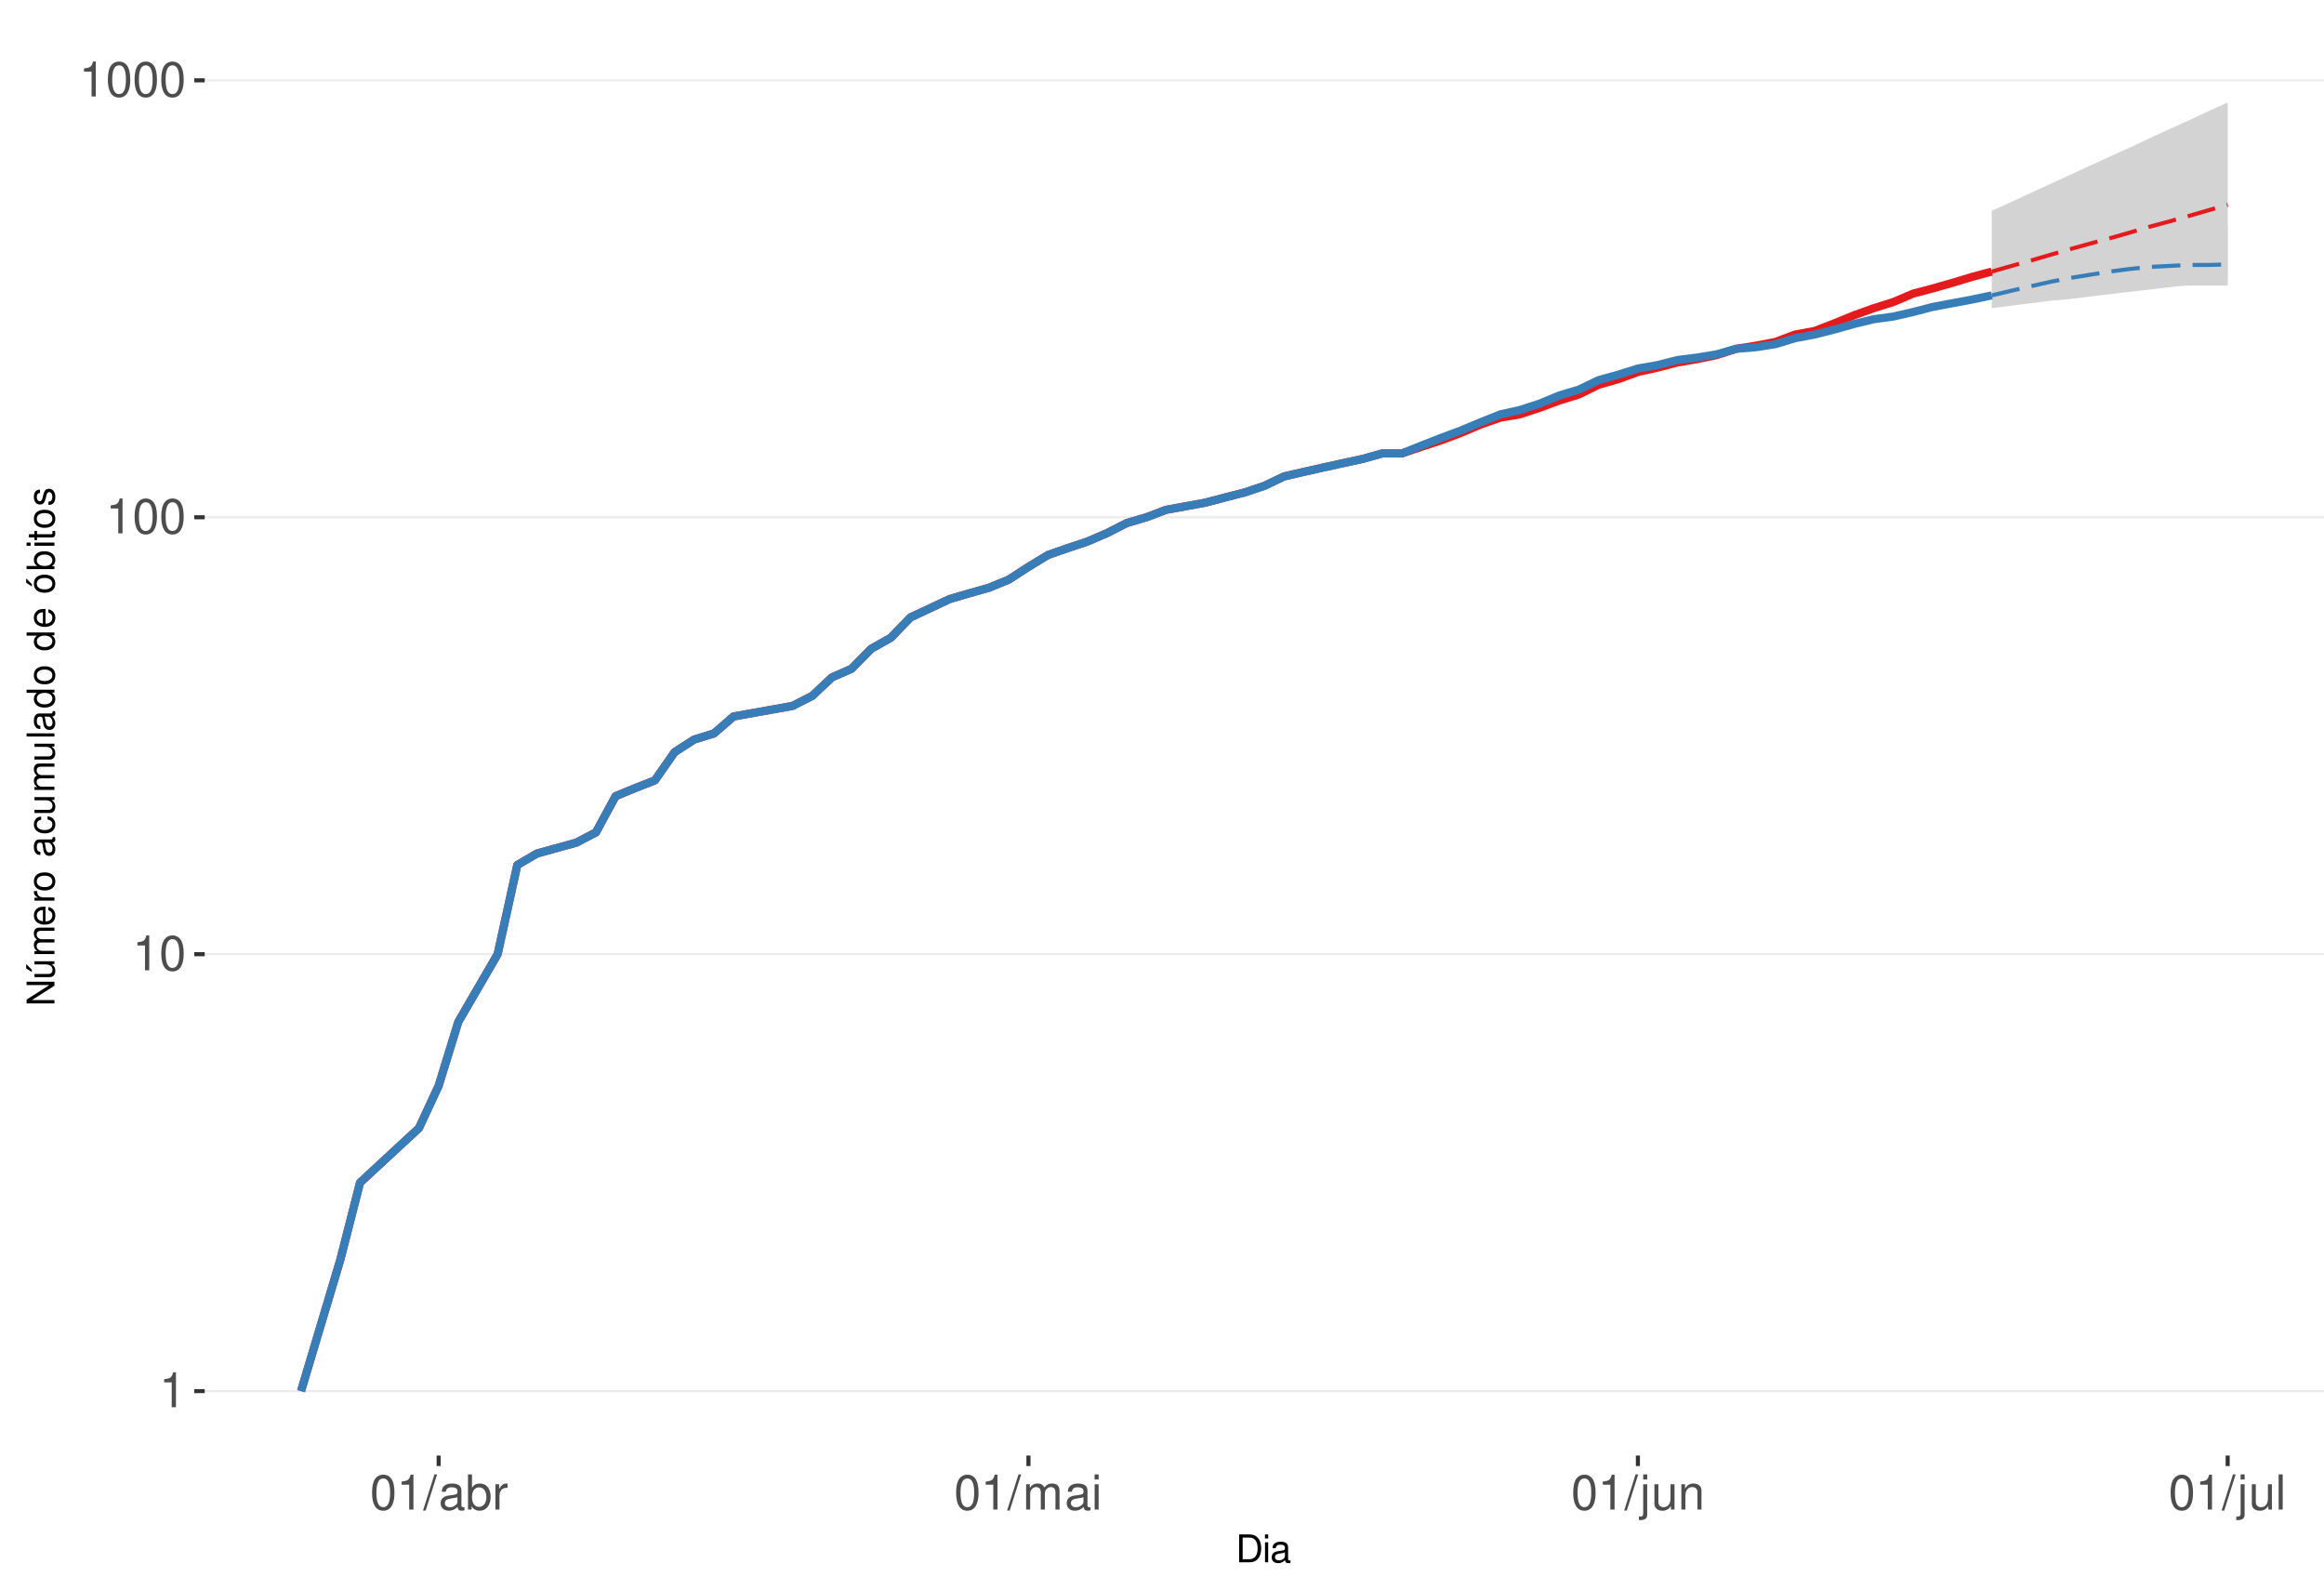
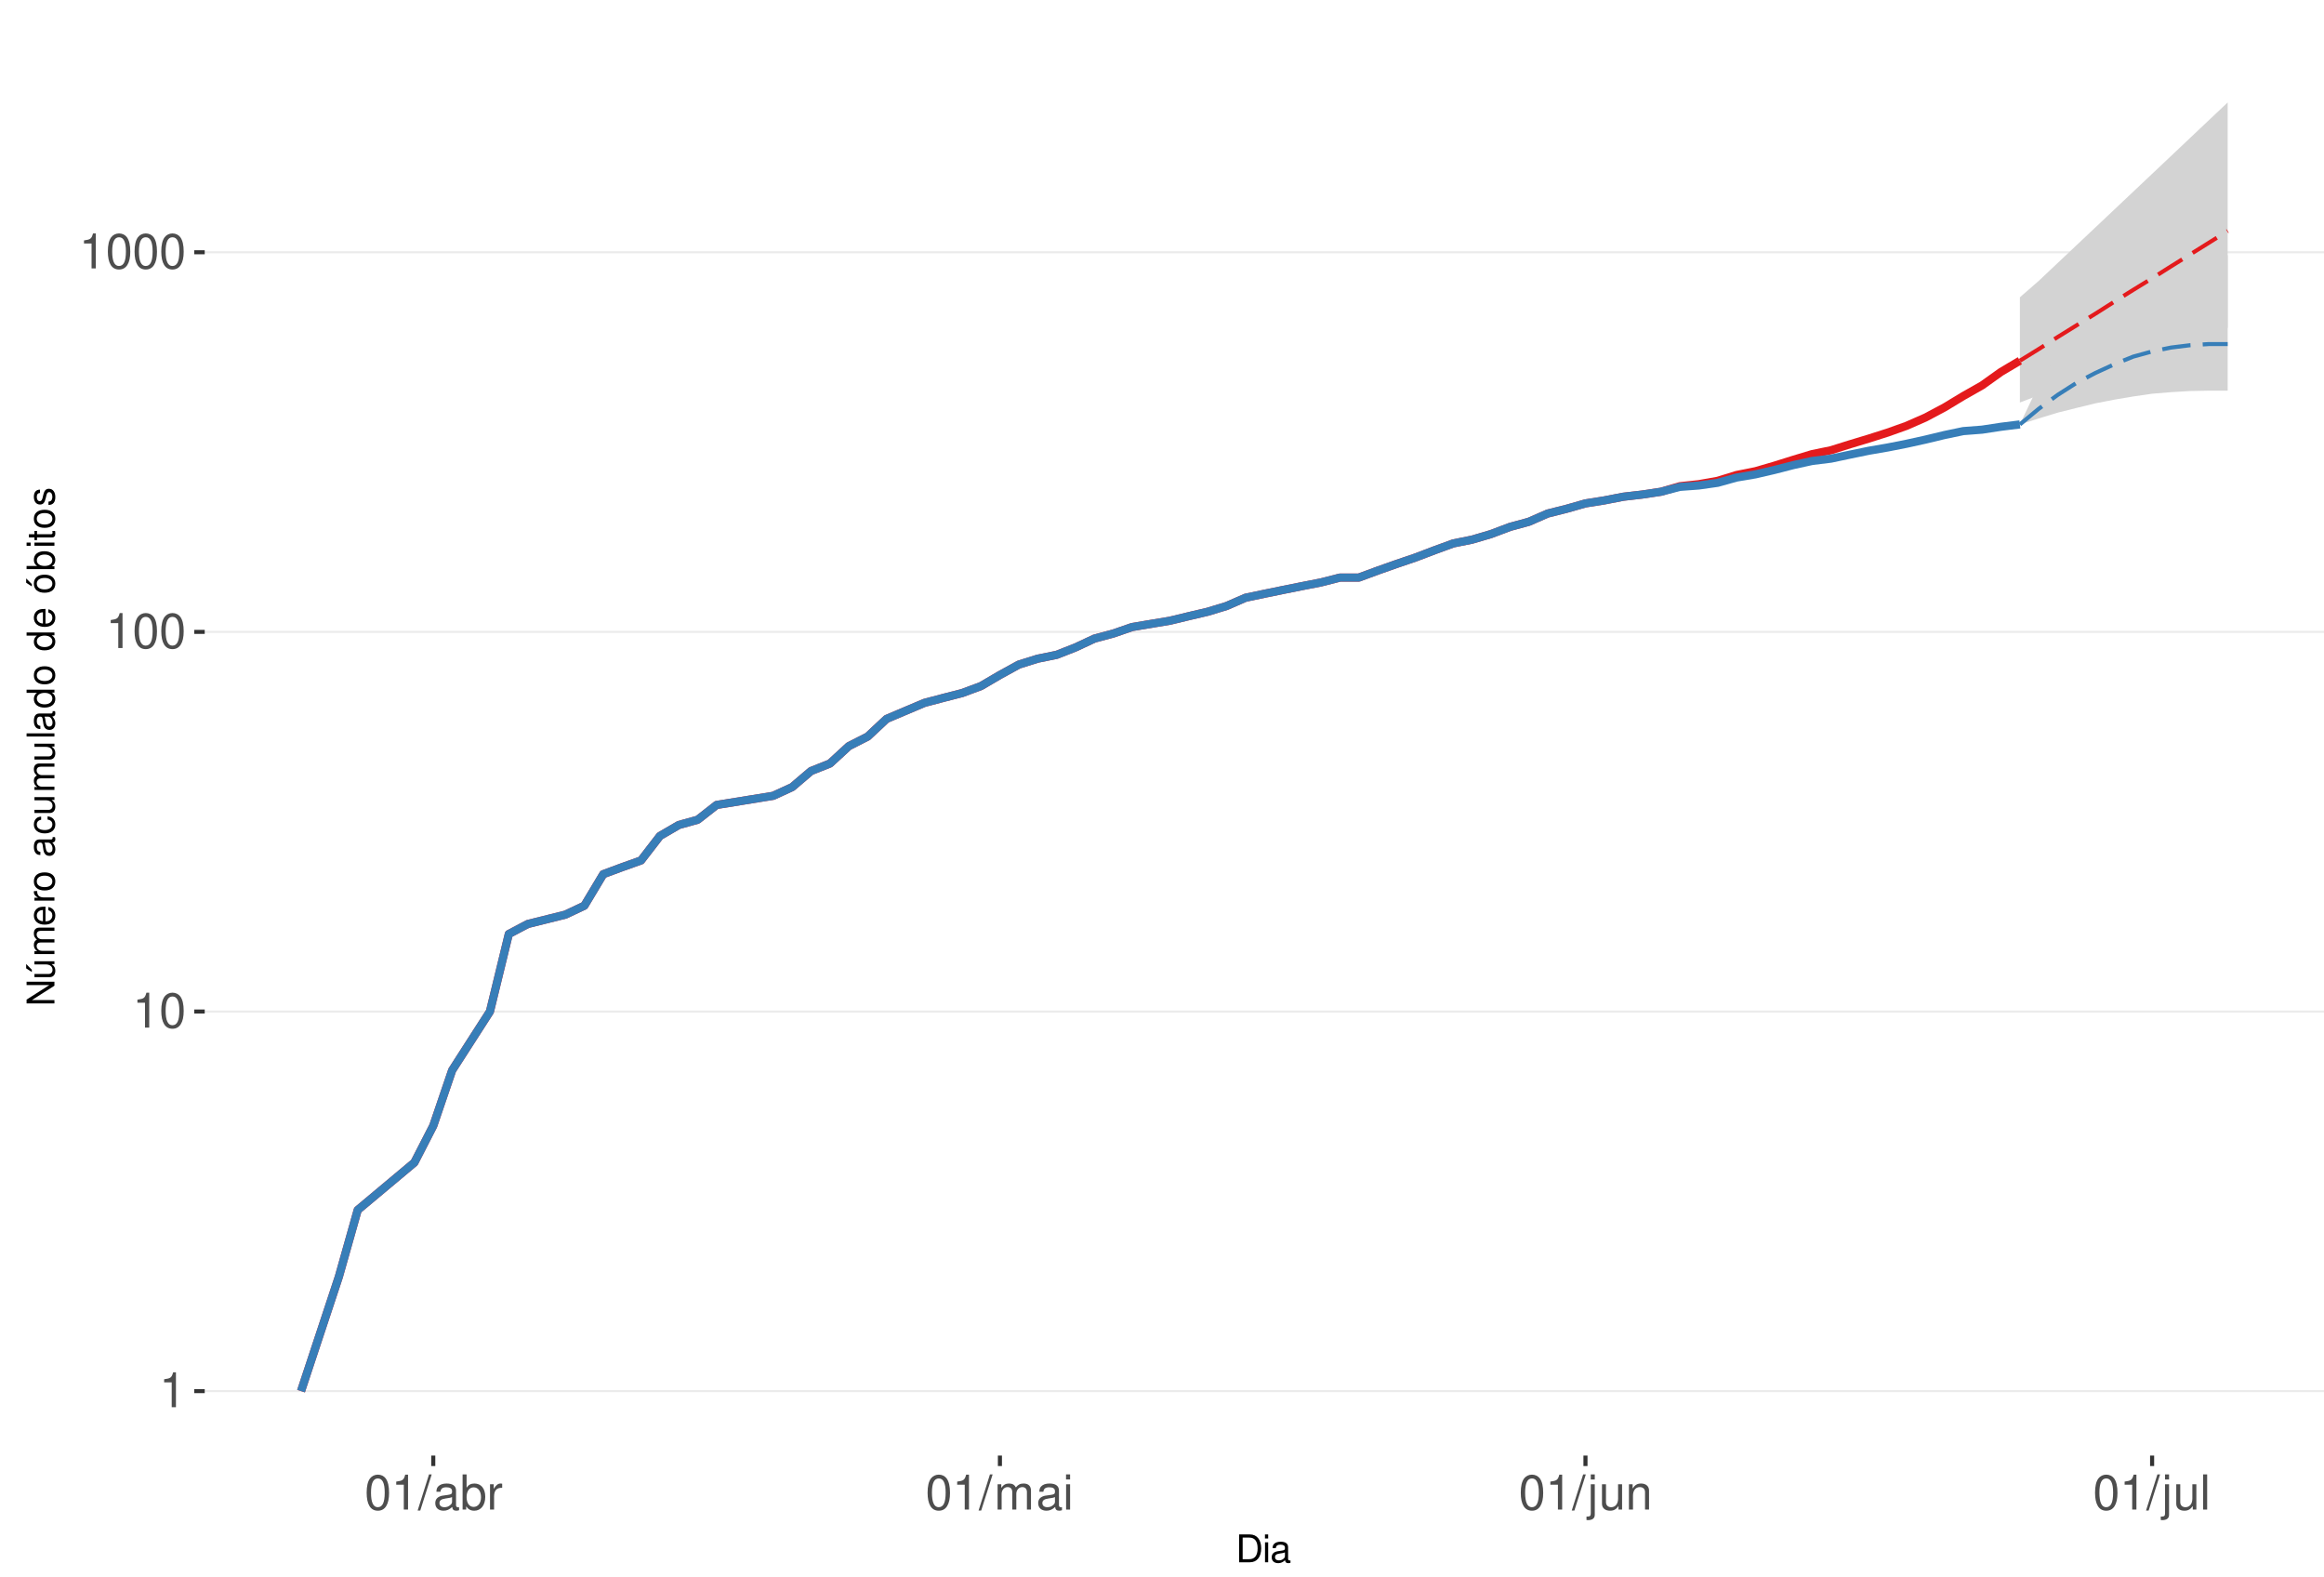
<svg xmlns="http://www.w3.org/2000/svg" xmlns:xlink="http://www.w3.org/1999/xlink" width="609pt" height="413pt" viewBox="0 0 609 413" version="1.1">
  <defs>
    <g>
      <symbol overflow="visible" id="glyph0-0">
        <path style="stroke:none;" d="" />
      </symbol>
      <symbol overflow="visible" id="glyph0-1">
        <path style="stroke:none;" d="M 3.281 -6.516 L 3.281 0 L 4.391 0 L 4.391 -9.156 L 3.656 -9.156 C 3.266 -7.75 3.016 -7.562 1.297 -7.328 L 1.297 -6.516 Z M 3.281 -6.516 " />
      </symbol>
      <symbol overflow="visible" id="glyph0-2">
        <path style="stroke:none;" d="M 3.484 -9.156 C 2.641 -9.156 1.891 -8.766 1.422 -8.156 C 0.828 -7.344 0.547 -6.125 0.547 -4.422 C 0.547 -1.344 1.562 0.297 3.484 0.297 C 5.375 0.297 6.422 -1.344 6.422 -4.359 C 6.422 -6.125 6.141 -7.312 5.547 -8.156 C 5.078 -8.781 4.328 -9.156 3.484 -9.156 Z M 3.484 -8.156 C 4.688 -8.156 5.281 -6.938 5.281 -4.453 C 5.281 -1.844 4.703 -0.625 3.453 -0.625 C 2.281 -0.625 1.688 -1.891 1.688 -4.422 C 1.688 -6.938 2.281 -8.156 3.484 -8.156 Z M 3.484 -8.156 " />
      </symbol>
      <symbol overflow="visible" id="glyph0-3">
        <path style="stroke:none;" d="M 2.891 -9.219 L -0.094 0.25 L 0.594 0.25 L 3.594 -9.219 Z M 2.891 -9.219 " />
      </symbol>
      <symbol overflow="visible" id="glyph0-4">
        <path style="stroke:none;" d="M 6.766 -0.625 C 6.656 -0.594 6.609 -0.594 6.547 -0.594 C 6.172 -0.594 5.969 -0.781 5.969 -1.109 L 5.969 -5.016 C 5.969 -6.188 5.109 -6.828 3.484 -6.828 C 2.5 -6.828 1.734 -6.547 1.281 -6.047 C 0.969 -5.703 0.844 -5.328 0.828 -4.672 L 1.891 -4.672 C 1.969 -5.484 2.453 -5.844 3.438 -5.844 C 4.406 -5.844 4.922 -5.5 4.922 -4.859 L 4.922 -4.578 C 4.906 -4.125 4.688 -3.969 3.828 -3.844 C 2.328 -3.656 2.094 -3.609 1.703 -3.438 C 0.922 -3.109 0.531 -2.531 0.531 -1.672 C 0.531 -0.469 1.359 0.297 2.703 0.297 C 3.547 0.297 4.219 0 4.969 -0.688 C 5.031 0 5.359 0.297 6.047 0.297 C 6.281 0.297 6.422 0.266 6.766 0.172 Z M 4.922 -2.094 C 4.922 -1.734 4.828 -1.516 4.5 -1.234 C 4.078 -0.828 3.562 -0.625 2.938 -0.625 C 2.109 -0.625 1.625 -1.031 1.625 -1.703 C 1.625 -2.391 2.094 -2.75 3.234 -2.906 C 4.359 -3.062 4.562 -3.109 4.922 -3.281 Z M 4.922 -2.094 " />
      </symbol>
      <symbol overflow="visible" id="glyph0-5">
        <path style="stroke:none;" d="M 0.688 -9.219 L 0.688 0 L 1.625 0 L 1.625 -0.844 C 2.141 -0.078 2.812 0.297 3.734 0.297 C 5.484 0.297 6.625 -1.141 6.625 -3.344 C 6.625 -5.5 5.547 -6.828 3.781 -6.828 C 2.875 -6.828 2.234 -6.484 1.734 -5.734 L 1.734 -9.219 Z M 3.578 -5.828 C 4.766 -5.828 5.516 -4.812 5.516 -3.234 C 5.516 -1.719 4.734 -0.703 3.578 -0.703 C 2.453 -0.703 1.734 -1.703 1.734 -3.266 C 1.734 -4.828 2.453 -5.828 3.578 -5.828 Z M 3.578 -5.828 " />
      </symbol>
      <symbol overflow="visible" id="glyph0-6">
        <path style="stroke:none;" d="M 0.875 -6.625 L 0.875 0 L 1.938 0 L 1.938 -3.438 C 1.953 -5.031 2.609 -5.75 4.062 -5.703 L 4.062 -6.781 C 3.891 -6.812 3.781 -6.828 3.656 -6.828 C 2.969 -6.828 2.453 -6.422 1.844 -5.422 L 1.844 -6.625 Z M 0.875 -6.625 " />
      </symbol>
      <symbol overflow="visible" id="glyph0-7">
        <path style="stroke:none;" d="M 0.891 -6.625 L 0.891 0 L 1.953 0 L 1.953 -4.156 C 1.953 -5.125 2.641 -5.891 3.5 -5.891 C 4.297 -5.891 4.734 -5.422 4.734 -4.562 L 4.734 0 L 5.797 0 L 5.797 -4.156 C 5.797 -5.125 6.5 -5.891 7.359 -5.891 C 8.125 -5.891 8.578 -5.406 8.578 -4.562 L 8.578 0 L 9.641 0 L 9.641 -4.969 C 9.641 -6.156 8.953 -6.828 7.719 -6.828 C 6.828 -6.828 6.297 -6.562 5.688 -5.812 C 5.297 -6.516 4.766 -6.828 3.891 -6.828 C 3.016 -6.828 2.422 -6.5 1.859 -5.688 L 1.859 -6.625 Z M 0.891 -6.625 " />
      </symbol>
      <symbol overflow="visible" id="glyph0-8">
        <path style="stroke:none;" d="M 1.891 -6.625 L 0.844 -6.625 L 0.844 0 L 1.891 0 Z M 1.891 -9.219 L 0.828 -9.219 L 0.828 -7.891 L 1.891 -7.891 Z M 1.891 -9.219 " />
      </symbol>
      <symbol overflow="visible" id="glyph0-9">
        <path style="stroke:none;" d="M 0.891 -6.625 L 0.891 0.969 C 0.891 1.625 0.688 1.828 0.031 1.828 C -0.047 1.828 -0.094 1.828 -0.234 1.828 L -0.234 2.719 C -0.094 2.75 -0.031 2.766 0.125 2.766 C 1.312 2.766 1.938 2.297 1.938 1.375 L 1.938 -6.625 Z M 1.938 -9.219 L 0.891 -9.219 L 0.891 -7.891 L 1.938 -7.891 Z M 1.938 -9.219 " />
      </symbol>
      <symbol overflow="visible" id="glyph0-10">
        <path style="stroke:none;" d="M 6.094 0 L 6.094 -6.625 L 5.047 -6.625 L 5.047 -2.875 C 5.047 -1.516 4.344 -0.625 3.234 -0.625 C 2.406 -0.625 1.875 -1.141 1.875 -1.938 L 1.875 -6.625 L 0.828 -6.625 L 0.828 -1.516 C 0.828 -0.422 1.641 0.297 2.938 0.297 C 3.906 0.297 4.531 -0.047 5.156 -0.922 L 5.156 0 Z M 6.094 0 " />
      </symbol>
      <symbol overflow="visible" id="glyph0-11">
        <path style="stroke:none;" d="M 0.891 -6.625 L 0.891 0 L 1.953 0 L 1.953 -3.656 C 1.953 -5.016 2.656 -5.891 3.75 -5.891 C 4.578 -5.891 5.109 -5.391 5.109 -4.594 L 5.109 0 L 6.156 0 L 6.156 -5.016 C 6.156 -6.109 5.344 -6.828 4.062 -6.828 C 3.078 -6.828 2.438 -6.438 1.859 -5.516 L 1.859 -6.625 Z M 0.891 -6.625 " />
      </symbol>
      <symbol overflow="visible" id="glyph0-12">
        <path style="stroke:none;" d="M 1.922 -9.219 L 0.859 -9.219 L 0.859 0 L 1.922 0 Z M 1.922 -9.219 " />
      </symbol>
      <symbol overflow="visible" id="glyph1-0">
        <path style="stroke:none;" d="" />
      </symbol>
      <symbol overflow="visible" id="glyph1-1">
        <path style="stroke:none;" d="M 0.891 0 L 3.703 0 C 5.547 0 6.672 -1.375 6.672 -3.656 C 6.672 -5.906 5.547 -7.297 3.703 -7.297 L 0.891 -7.297 Z M 1.812 -0.812 L 1.812 -6.469 L 3.547 -6.469 C 4.984 -6.469 5.734 -5.5 5.734 -3.641 C 5.734 -1.797 4.984 -0.812 3.547 -0.812 Z M 1.812 -0.812 " />
      </symbol>
      <symbol overflow="visible" id="glyph1-2">
        <path style="stroke:none;" d="M 1.5 -5.234 L 0.672 -5.234 L 0.672 0 L 1.5 0 Z M 1.5 -7.297 L 0.656 -7.297 L 0.656 -6.234 L 1.5 -6.234 Z M 1.5 -7.297 " />
      </symbol>
      <symbol overflow="visible" id="glyph1-3">
        <path style="stroke:none;" d="M 5.344 -0.484 C 5.266 -0.469 5.219 -0.469 5.172 -0.469 C 4.875 -0.469 4.719 -0.625 4.719 -0.875 L 4.719 -3.953 C 4.719 -4.891 4.047 -5.391 2.75 -5.391 C 1.984 -5.391 1.375 -5.172 1.016 -4.781 C 0.766 -4.516 0.672 -4.203 0.656 -3.688 L 1.484 -3.688 C 1.562 -4.328 1.938 -4.625 2.719 -4.625 C 3.484 -4.625 3.891 -4.344 3.891 -3.844 L 3.891 -3.625 C 3.875 -3.266 3.703 -3.125 3.016 -3.047 C 1.844 -2.891 1.656 -2.844 1.344 -2.719 C 0.734 -2.453 0.422 -2 0.422 -1.312 C 0.422 -0.375 1.078 0.234 2.141 0.234 C 2.797 0.234 3.328 0 3.922 -0.547 C 3.984 0 4.234 0.234 4.781 0.234 C 4.953 0.234 5.062 0.203 5.344 0.141 Z M 3.891 -1.656 C 3.891 -1.375 3.812 -1.203 3.562 -0.969 C 3.219 -0.656 2.812 -0.5 2.312 -0.5 C 1.672 -0.5 1.297 -0.812 1.297 -1.344 C 1.297 -1.891 1.656 -2.172 2.547 -2.297 C 3.438 -2.422 3.609 -2.453 3.891 -2.594 Z M 3.891 -1.656 " />
      </symbol>
      <symbol overflow="visible" id="glyph2-0">
        <path style="stroke:none;" d="" />
      </symbol>
      <symbol overflow="visible" id="glyph2-1">
        <path style="stroke:none;" d="M -7.297 -6.453 L -7.297 -5.578 L -1.328 -5.578 L -7.297 -1.766 L -7.297 -0.766 L 0 -0.766 L 0 -1.641 L -5.906 -1.641 L 0 -5.406 L 0 -6.453 Z M -7.297 -6.453 " />
      </symbol>
      <symbol overflow="visible" id="glyph2-2">
        <path style="stroke:none;" d="M 0 -4.812 L -5.234 -4.812 L -5.234 -3.984 L -2.266 -3.984 C -1.203 -3.984 -0.5 -3.438 -0.5 -2.562 C -0.5 -1.906 -0.906 -1.484 -1.531 -1.484 L -5.234 -1.484 L -5.234 -0.656 L -1.203 -0.656 C -0.328 -0.656 0.234 -1.297 0.234 -2.312 C 0.234 -3.094 -0.047 -3.578 -0.734 -4.062 L 0 -4.062 Z M -7.406 -2.953 L -5.922 -2 L -5.922 -2.594 L -7.406 -4.094 Z M -7.406 -2.953 " />
      </symbol>
      <symbol overflow="visible" id="glyph2-3">
        <path style="stroke:none;" d="M -5.234 -0.703 L 0 -0.703 L 0 -1.547 L -3.297 -1.547 C -4.047 -1.547 -4.656 -2.094 -4.656 -2.766 C -4.656 -3.391 -4.281 -3.734 -3.609 -3.734 L 0 -3.734 L 0 -4.578 L -3.297 -4.578 C -4.047 -4.578 -4.656 -5.125 -4.656 -5.812 C -4.656 -6.422 -4.266 -6.781 -3.609 -6.781 L 0 -6.781 L 0 -7.625 L -3.938 -7.625 C -4.875 -7.625 -5.391 -7.078 -5.391 -6.094 C -5.391 -5.406 -5.188 -4.984 -4.594 -4.484 C -5.156 -4.188 -5.391 -3.766 -5.391 -3.078 C -5.391 -2.375 -5.125 -1.906 -4.5 -1.469 L -5.234 -1.469 Z M -5.234 -0.703 " />
      </symbol>
      <symbol overflow="visible" id="glyph2-4">
        <path style="stroke:none;" d="M -2.344 -5.125 C -3.141 -5.125 -3.625 -5.062 -4.016 -4.922 C -4.875 -4.578 -5.391 -3.781 -5.391 -2.797 C -5.391 -1.344 -4.281 -0.406 -2.547 -0.406 C -0.812 -0.406 0.234 -1.297 0.234 -2.781 C 0.234 -3.984 -0.453 -4.812 -1.594 -5.016 L -1.594 -4.188 C -0.906 -3.953 -0.547 -3.484 -0.547 -2.812 C -0.547 -2.281 -0.781 -1.828 -1.219 -1.547 C -1.516 -1.344 -1.812 -1.281 -2.344 -1.266 Z M -3.016 -1.297 C -3.984 -1.359 -4.625 -1.953 -4.625 -2.797 C -4.625 -3.641 -3.953 -4.234 -3.016 -4.234 Z M -3.016 -1.297 " />
      </symbol>
      <symbol overflow="visible" id="glyph2-5">
        <path style="stroke:none;" d="M -5.234 -0.688 L 0 -0.688 L 0 -1.531 L -2.719 -1.531 C -3.984 -1.547 -4.547 -2.062 -4.516 -3.203 L -5.359 -3.203 C -5.375 -3.062 -5.391 -2.984 -5.391 -2.891 C -5.391 -2.344 -5.062 -1.938 -4.297 -1.453 L -5.234 -1.453 Z M -5.234 -0.688 " />
      </symbol>
      <symbol overflow="visible" id="glyph2-6">
        <path style="stroke:none;" d="M -5.391 -2.719 C -5.391 -1.234 -4.344 -0.359 -2.578 -0.359 C -0.812 -0.359 0.234 -1.234 0.234 -2.734 C 0.234 -4.203 -0.812 -5.094 -2.547 -5.094 C -4.359 -5.094 -5.391 -4.234 -5.391 -2.719 Z M -4.625 -2.734 C -4.625 -3.672 -3.844 -4.234 -2.547 -4.234 C -1.312 -4.234 -0.547 -3.656 -0.547 -2.734 C -0.547 -1.797 -1.312 -1.234 -2.578 -1.234 C -3.844 -1.234 -4.625 -1.797 -4.625 -2.734 Z M -4.625 -2.734 " />
      </symbol>
      <symbol overflow="visible" id="glyph2-7">
        <path style="stroke:none;" d="" />
      </symbol>
      <symbol overflow="visible" id="glyph2-8">
        <path style="stroke:none;" d="M -0.484 -5.344 C -0.469 -5.266 -0.469 -5.219 -0.469 -5.172 C -0.469 -4.875 -0.625 -4.719 -0.875 -4.719 L -3.953 -4.719 C -4.891 -4.719 -5.391 -4.047 -5.391 -2.75 C -5.391 -1.984 -5.172 -1.375 -4.781 -1.016 C -4.516 -0.766 -4.203 -0.672 -3.688 -0.656 L -3.688 -1.484 C -4.328 -1.562 -4.625 -1.938 -4.625 -2.719 C -4.625 -3.484 -4.344 -3.891 -3.844 -3.891 L -3.625 -3.891 C -3.266 -3.875 -3.125 -3.703 -3.047 -3.016 C -2.891 -1.844 -2.844 -1.656 -2.719 -1.344 C -2.453 -0.734 -2 -0.422 -1.312 -0.422 C -0.375 -0.422 0.234 -1.078 0.234 -2.141 C 0.234 -2.797 0 -3.328 -0.547 -3.922 C 0 -3.984 0.234 -4.234 0.234 -4.781 C 0.234 -4.953 0.203 -5.062 0.141 -5.344 Z M -1.656 -3.891 C -1.375 -3.891 -1.203 -3.812 -0.969 -3.562 C -0.656 -3.219 -0.5 -2.812 -0.5 -2.312 C -0.5 -1.672 -0.812 -1.297 -1.344 -1.297 C -1.891 -1.297 -2.172 -1.656 -2.297 -2.547 C -2.422 -3.438 -2.453 -3.609 -2.594 -3.891 Z M -1.656 -3.891 " />
      </symbol>
      <symbol overflow="visible" id="glyph2-9">
        <path style="stroke:none;" d="M -3.484 -4.703 C -3.984 -4.672 -4.312 -4.562 -4.609 -4.359 C -5.094 -4 -5.391 -3.375 -5.391 -2.641 C -5.391 -1.219 -4.266 -0.312 -2.531 -0.312 C -0.844 -0.312 0.234 -1.203 0.234 -2.625 C 0.234 -3.875 -0.516 -4.672 -1.797 -4.766 L -1.797 -3.938 C -0.953 -3.797 -0.547 -3.359 -0.547 -2.656 C -0.547 -1.734 -1.297 -1.188 -2.531 -1.188 C -3.844 -1.188 -4.625 -1.719 -4.625 -2.625 C -4.625 -3.328 -4.203 -3.766 -3.484 -3.875 Z M -3.484 -4.703 " />
      </symbol>
      <symbol overflow="visible" id="glyph2-10">
        <path style="stroke:none;" d="M 0 -4.812 L -5.234 -4.812 L -5.234 -3.984 L -2.266 -3.984 C -1.203 -3.984 -0.5 -3.438 -0.5 -2.562 C -0.5 -1.906 -0.906 -1.484 -1.531 -1.484 L -5.234 -1.484 L -5.234 -0.656 L -1.203 -0.656 C -0.328 -0.656 0.234 -1.297 0.234 -2.312 C 0.234 -3.094 -0.047 -3.578 -0.734 -4.062 L 0 -4.062 Z M 0 -4.812 " />
      </symbol>
      <symbol overflow="visible" id="glyph2-11">
        <path style="stroke:none;" d="M -7.297 -1.516 L -7.297 -0.688 L 0 -0.688 L 0 -1.516 Z M -7.297 -1.516 " />
      </symbol>
      <symbol overflow="visible" id="glyph2-12">
        <path style="stroke:none;" d="M -7.297 -4.953 L -7.297 -4.125 L -4.578 -4.125 C -5.109 -3.766 -5.391 -3.203 -5.391 -2.516 C -5.391 -1.156 -4.297 -0.266 -2.625 -0.266 C -0.859 -0.266 0.234 -1.125 0.234 -2.547 C 0.234 -3.266 -0.047 -3.766 -0.688 -4.203 L 0 -4.203 L 0 -4.953 Z M -4.609 -2.656 C -4.609 -3.547 -3.812 -4.125 -2.562 -4.125 C -1.344 -4.125 -0.547 -3.547 -0.547 -2.656 C -0.547 -1.734 -1.359 -1.125 -2.578 -1.125 C -3.797 -1.125 -4.609 -1.734 -4.609 -2.656 Z M -4.609 -2.656 " />
      </symbol>
      <symbol overflow="visible" id="glyph2-13">
        <path style="stroke:none;" d="M -5.391 -2.719 C -5.391 -1.234 -4.344 -0.359 -2.578 -0.359 C -0.812 -0.359 0.234 -1.234 0.234 -2.734 C 0.234 -4.203 -0.812 -5.094 -2.547 -5.094 C -4.359 -5.094 -5.391 -4.234 -5.391 -2.719 Z M -4.625 -2.734 C -4.625 -3.672 -3.844 -4.234 -2.547 -4.234 C -1.312 -4.234 -0.547 -3.656 -0.547 -2.734 C -0.547 -1.797 -1.312 -1.234 -2.578 -1.234 C -3.844 -1.234 -4.625 -1.797 -4.625 -2.734 Z M -7.406 -2.984 L -5.922 -2.016 L -5.922 -2.625 L -7.406 -4.109 Z M -7.406 -2.984 " />
      </symbol>
      <symbol overflow="visible" id="glyph2-14">
        <path style="stroke:none;" d="M -7.297 -0.547 L 0 -0.547 L 0 -1.297 L -0.672 -1.297 C -0.062 -1.688 0.234 -2.219 0.234 -2.953 C 0.234 -4.328 -0.906 -5.234 -2.641 -5.234 C -4.344 -5.234 -5.391 -4.375 -5.391 -2.984 C -5.391 -2.266 -5.125 -1.766 -4.531 -1.375 L -7.297 -1.375 Z M -4.609 -2.828 C -4.609 -3.766 -3.797 -4.359 -2.547 -4.359 C -1.359 -4.359 -0.547 -3.734 -0.547 -2.828 C -0.547 -1.938 -1.344 -1.375 -2.578 -1.375 C -3.812 -1.375 -4.609 -1.938 -4.609 -2.828 Z M -4.609 -2.828 " />
      </symbol>
      <symbol overflow="visible" id="glyph2-15">
        <path style="stroke:none;" d="M -5.234 -1.5 L -5.234 -0.672 L 0 -0.672 L 0 -1.5 Z M -7.297 -1.5 L -7.297 -0.656 L -6.234 -0.656 L -6.234 -1.5 Z M -7.297 -1.5 " />
      </symbol>
      <symbol overflow="visible" id="glyph2-16">
        <path style="stroke:none;" d="M -5.234 -2.547 L -5.234 -1.688 L -6.688 -1.688 L -6.688 -0.844 L -5.234 -0.844 L -5.234 -0.141 L -4.562 -0.141 L -4.562 -0.844 L -0.594 -0.844 C -0.062 -0.844 0.234 -1.203 0.234 -1.859 C 0.234 -2.078 0.203 -2.266 0.156 -2.547 L -0.547 -2.547 C -0.516 -2.422 -0.5 -2.312 -0.5 -2.141 C -0.5 -1.781 -0.594 -1.688 -0.969 -1.688 L -4.562 -1.688 L -4.562 -2.547 Z M -5.234 -2.547 " />
      </symbol>
      <symbol overflow="visible" id="glyph2-17">
        <path style="stroke:none;" d="M -3.781 -4.375 C -4.812 -4.375 -5.391 -3.688 -5.391 -2.484 C -5.391 -1.266 -4.766 -0.469 -3.797 -0.469 C -2.969 -0.469 -2.578 -0.891 -2.281 -2.125 L -2.094 -2.906 C -1.953 -3.484 -1.734 -3.719 -1.375 -3.719 C -0.875 -3.719 -0.547 -3.234 -0.547 -2.5 C -0.547 -2.047 -0.672 -1.672 -0.891 -1.453 C -1.047 -1.328 -1.188 -1.266 -1.562 -1.219 L -1.562 -0.344 C -0.344 -0.375 0.234 -1.062 0.234 -2.438 C 0.234 -3.75 -0.422 -4.594 -1.438 -4.594 C -2.203 -4.594 -2.641 -4.156 -2.891 -3.109 L -3.078 -2.312 C -3.234 -1.625 -3.453 -1.344 -3.828 -1.344 C -4.312 -1.344 -4.625 -1.766 -4.625 -2.453 C -4.625 -3.125 -4.328 -3.484 -3.781 -3.5 Z M -3.781 -4.375 " />
      </symbol>
    </g>
    <clipPath id="clip1">
      <path d="M 53.645 9.961 L 609 9.961 L 609 381.328 L 53.645 381.328 Z M 53.645 9.961 " />
    </clipPath>
    <clipPath id="clip2">
      <path d="M 53.645 364 L 609 364 L 609 365 L 53.645 365 Z M 53.645 364 " />
    </clipPath>
    <clipPath id="clip3">
-       <path d="M 53.645 249 L 609 249 L 609 251 L 53.645 251 Z M 53.645 249 " />
+       <path d="M 53.645 264 L 609 264 L 609 266 L 53.645 266 Z M 53.645 264 " />
    </clipPath>
    <clipPath id="clip4">
-       <path d="M 53.645 135 L 609 135 L 609 136 L 53.645 136 Z M 53.645 135 " />
+       <path d="M 53.645 165 L 609 165 L 609 166 L 53.645 166 Z M 53.645 165 " />
    </clipPath>
    <clipPath id="clip5">
-       <path d="M 53.645 20 L 609 20 L 609 22 L 53.645 22 Z M 53.645 20 " />
+       <path d="M 53.645 65 L 609 65 L 609 67 L 53.645 67 Z M 53.645 65 " />
    </clipPath>
  </defs>
  <g id="surface245">
    <rect x="0" y="0" width="609" height="413" style="fill:rgb(100%,100%,100%);fill-opacity:1;stroke:none;" />
    <rect x="0" y="0" width="609" height="413" style="fill:rgb(100%,100%,100%);fill-opacity:1;stroke:none;" />
    <path style="fill:none;stroke-width:1.067;stroke-linecap:round;stroke-linejoin:round;stroke:rgb(100%,100%,100%);stroke-opacity:1;stroke-miterlimit:10;" d="M 0 413 L 609 413 L 609 0 L 0 0 Z M 0 413 " />
    <g clip-path="url(#clip1)" clip-rule="nonzero">
      <path style=" stroke:none;fill-rule:nonzero;fill:rgb(100%,100%,100%);fill-opacity:1;" d="M 53.645 381.328 L 609 381.328 L 609 9.961 L 53.645 9.961 Z M 53.645 381.328 " />
    </g>
    <g clip-path="url(#clip2)" clip-rule="nonzero">
      <path style="fill:none;stroke-width:0.533;stroke-linecap:butt;stroke-linejoin:round;stroke:rgb(92.157%,92.157%,92.157%);stroke-opacity:1;stroke-miterlimit:10;" d="M 53.645 364.449 L 609 364.449 " />
    </g>
    <g clip-path="url(#clip3)" clip-rule="nonzero">
-       <path style="fill:none;stroke-width:0.533;stroke-linecap:butt;stroke-linejoin:round;stroke:rgb(92.157%,92.157%,92.157%);stroke-opacity:1;stroke-miterlimit:10;" d="M 53.645 249.98 L 609 249.98 " />
+       <path style="fill:none;stroke-width:0.533;stroke-linecap:butt;stroke-linejoin:round;stroke:rgb(92.157%,92.157%,92.157%);stroke-opacity:1;stroke-miterlimit:10;" d="M 53.645 264.996 L 609 264.996 " />
    </g>
    <g clip-path="url(#clip4)" clip-rule="nonzero">
-       <path style="fill:none;stroke-width:0.533;stroke-linecap:butt;stroke-linejoin:round;stroke:rgb(92.157%,92.157%,92.157%);stroke-opacity:1;stroke-miterlimit:10;" d="M 53.645 135.516 L 609 135.516 " />
+       <path style="fill:none;stroke-width:0.533;stroke-linecap:butt;stroke-linejoin:round;stroke:rgb(92.157%,92.157%,92.157%);stroke-opacity:1;stroke-miterlimit:10;" d="M 53.645 165.543 L 609 165.543 " />
    </g>
    <g clip-path="url(#clip5)" clip-rule="nonzero">
-       <path style="fill:none;stroke-width:0.533;stroke-linecap:butt;stroke-linejoin:round;stroke:rgb(92.157%,92.157%,92.157%);stroke-opacity:1;stroke-miterlimit:10;" d="M 53.645 21.051 L 609 21.051 " />
-     </g>
-     <path style=" stroke:none;fill-rule:nonzero;fill:rgb(82.745%,82.745%,82.745%);fill-opacity:1;" d="M 521.938 55.211 L 527.086 52.895 L 532.238 50.5 L 537.391 48.129 L 542.543 45.785 L 547.695 43.391 L 552.848 41.031 L 557.996 38.711 L 563.148 36.289 L 568.301 33.914 L 573.453 31.586 L 578.605 29.188 L 583.758 26.844 L 583.758 73.379 L 578.605 73.953 L 573.453 74.68 L 568.301 75.27 L 563.148 75.863 L 557.996 76.465 L 552.848 77.074 L 547.695 77.695 L 542.543 78.32 L 537.391 78.793 L 532.238 79.434 L 527.086 80.078 L 521.938 80.734 Z M 521.938 55.211 " />
-     <path style=" stroke:none;fill-rule:nonzero;fill:rgb(82.745%,82.745%,82.745%);fill-opacity:1;" d="M 521.938 77.383 L 527.086 74.242 L 532.238 71.426 L 537.391 68.891 L 542.543 66.602 L 547.695 64.652 L 552.848 62.891 L 557.996 61.414 L 563.148 60.305 L 568.301 59.543 L 573.453 59.113 L 578.605 58.902 L 583.758 58.902 L 583.758 74.824 L 573.453 74.824 L 568.301 74.973 L 563.148 74.973 L 557.996 75.121 L 552.848 75.418 L 547.695 75.715 L 542.543 75.863 L 537.391 76.316 L 532.238 76.617 L 527.086 76.922 Z M 521.938 77.383 " />
-     <path style="fill:none;stroke-width:2.134;stroke-linecap:butt;stroke-linejoin:round;stroke:rgb(89.412%,10.196%,10.98%);stroke-opacity:1;stroke-miterlimit:10;" d="M 78.887 364.449 L 89.191 329.992 L 94.344 309.836 L 109.797 295.531 L 114.949 284.441 L 120.102 267.715 L 130.406 249.98 L 135.559 226.617 L 140.711 223.605 L 151.012 220.762 L 156.164 218.074 L 161.316 208.578 L 166.469 206.461 L 171.621 204.43 L 176.77 197.055 L 181.922 193.738 L 187.074 192.16 L 192.227 187.703 L 207.68 184.941 L 212.832 182.324 L 217.984 177.473 L 223.137 175.211 L 228.289 169.973 L 233.441 167.078 L 238.59 161.746 L 248.895 156.93 L 254.047 155.426 L 259.199 153.961 L 264.352 151.848 L 269.504 148.508 L 274.652 145.383 L 279.805 143.594 L 284.957 141.871 L 290.109 139.66 L 295.262 137.031 L 300.414 135.516 L 305.562 133.566 L 315.867 131.691 L 321.02 130.328 L 326.172 129.004 L 331.324 127.289 L 336.473 124.824 L 341.625 123.633 L 346.777 122.473 L 351.93 121.34 L 357.082 120.23 L 362.234 118.789 L 367.383 118.789 L 372.535 117.043 L 377.688 115.359 L 382.84 113.41 L 387.992 111.227 L 393.145 109.43 L 398.293 108.555 L 403.445 106.852 L 408.598 104.934 L 413.75 103.348 L 418.902 100.809 L 424.055 99.348 L 429.207 97.465 L 434.355 96.32 L 439.508 94.984 L 444.66 94.109 L 449.812 93.043 L 454.965 91.379 L 460.117 90.566 L 465.266 89.57 L 470.418 87.633 L 475.57 86.695 L 480.723 84.688 L 485.875 82.586 L 491.027 80.734 L 496.176 79.113 L 501.328 76.922 L 506.48 75.566 L 511.633 74.098 L 516.785 72.535 L 521.938 71.152 " />
-     <path style="fill:none;stroke-width:1.067;stroke-linecap:butt;stroke-linejoin:round;stroke:rgb(89.412%,10.196%,10.98%);stroke-opacity:1;stroke-dasharray:7.469,3.201;stroke-miterlimit:10;" d="M 521.938 71.152 L 527.086 69.676 L 532.238 68.242 L 537.391 66.727 L 542.543 65.25 L 547.695 63.82 L 552.848 62.43 L 557.996 60.965 L 563.148 59.438 L 568.301 58.059 L 573.453 56.613 L 578.605 55.113 L 583.758 53.652 " />
-     <path style="fill:none;stroke-width:2.134;stroke-linecap:butt;stroke-linejoin:round;stroke:rgb(21.569%,49.412%,72.157%);stroke-opacity:1;stroke-miterlimit:10;" d="M 78.887 364.449 L 89.191 329.992 L 94.344 309.836 L 109.797 295.531 L 114.949 284.441 L 120.102 267.715 L 130.406 249.98 L 135.559 226.617 L 140.711 223.605 L 151.012 220.762 L 156.164 218.074 L 161.316 208.578 L 166.469 206.461 L 171.621 204.43 L 176.77 197.055 L 181.922 193.738 L 187.074 192.16 L 192.227 187.703 L 207.68 184.941 L 212.832 182.324 L 217.984 177.473 L 223.137 175.211 L 228.289 169.973 L 233.441 167.078 L 238.59 161.746 L 248.895 156.93 L 254.047 155.426 L 259.199 153.961 L 264.352 151.848 L 269.504 148.508 L 274.652 145.383 L 279.805 143.594 L 284.957 141.871 L 290.109 139.66 L 295.262 137.031 L 300.414 135.516 L 305.562 133.566 L 315.867 131.691 L 321.02 130.328 L 326.172 129.004 L 331.324 127.289 L 336.473 124.824 L 341.625 123.633 L 346.777 122.473 L 351.93 121.34 L 357.082 120.23 L 362.234 118.789 L 367.383 118.789 L 372.535 116.703 L 377.688 114.699 L 382.84 112.777 L 387.992 110.621 L 393.145 108.555 L 398.293 107.414 L 403.445 105.746 L 408.598 103.609 L 413.75 102.062 L 418.902 99.59 L 424.055 98.16 L 429.207 96.547 L 434.355 95.648 L 439.508 94.328 L 444.66 93.68 L 449.812 92.832 L 454.965 91.379 L 460.117 90.969 L 465.266 90.164 L 470.418 88.594 L 475.57 87.633 L 480.723 86.324 L 485.875 84.867 L 491.027 83.625 L 496.176 82.93 L 501.328 81.738 L 506.48 80.406 L 511.633 79.434 L 516.785 78.477 L 521.938 77.383 " />
-     <path style="fill:none;stroke-width:1.067;stroke-linecap:butt;stroke-linejoin:round;stroke:rgb(21.569%,49.412%,72.157%);stroke-opacity:1;stroke-dasharray:7.469,3.201;stroke-miterlimit:10;" d="M 521.938 77.383 L 527.086 76.164 L 532.238 74.973 L 537.391 73.809 L 542.543 72.812 L 547.695 71.977 L 552.848 71.152 L 557.996 70.477 L 563.148 69.941 L 568.301 69.676 L 573.453 69.414 L 578.605 69.414 L 583.758 69.281 " />
+       <path style="fill:none;stroke-width:0.533;stroke-linecap:butt;stroke-linejoin:round;stroke:rgb(92.157%,92.157%,92.157%);stroke-opacity:1;stroke-miterlimit:10;" d="M 53.645 66.09 L 609 66.09 " />
+     </g>
+     <path style=" stroke:none;fill-rule:nonzero;fill:rgb(82.745%,82.745%,82.745%);fill-opacity:1;" d="M 529.309 77.887 L 534.258 73.57 L 539.211 68.898 L 544.16 64.23 L 549.109 59.566 L 554.059 54.891 L 563.957 45.547 L 573.855 36.195 L 578.809 31.508 L 583.758 26.844 L 583.758 85.91 L 578.809 87.652 L 573.855 89.395 L 568.906 91.133 L 563.957 92.945 L 559.008 94.668 L 554.059 96.461 L 549.109 98.242 L 544.16 100.008 L 539.211 101.746 L 534.258 103.559 L 529.309 105.449 Z M 529.309 77.887 " />
+     <path style=" stroke:none;fill-rule:nonzero;fill:rgb(82.745%,82.745%,82.745%);fill-opacity:1;" d="M 529.309 111.188 L 534.258 100.77 L 539.211 92.625 L 544.16 86.047 L 549.109 80.82 L 554.059 76.547 L 559.008 73.008 L 563.957 70.402 L 568.906 68.625 L 573.855 67.539 L 578.809 66.918 L 583.758 66.875 L 583.758 102.344 L 578.809 102.344 L 573.855 102.441 L 568.906 102.742 L 563.957 103.148 L 559.008 103.867 L 554.059 104.703 L 549.109 105.664 L 544.16 106.871 L 539.211 108.109 L 534.258 109.621 Z M 529.309 111.188 " />
+     <path style="fill:none;stroke-width:2.134;stroke-linecap:butt;stroke-linejoin:round;stroke:rgb(89.412%,10.196%,10.98%);stroke-opacity:1;stroke-miterlimit:10;" d="M 78.887 364.449 L 88.789 334.512 L 93.738 316.996 L 108.586 304.57 L 113.535 294.934 L 118.484 280.402 L 128.387 264.996 L 133.336 244.695 L 138.285 242.078 L 148.184 239.609 L 153.133 237.273 L 158.082 229.02 L 163.031 227.184 L 167.984 225.418 L 172.934 219.008 L 177.883 216.129 L 182.832 214.758 L 187.781 210.887 L 202.629 208.484 L 207.582 206.211 L 212.531 201.996 L 217.48 200.031 L 222.43 195.48 L 227.379 192.965 L 232.328 188.332 L 242.227 184.148 L 247.18 182.84 L 252.129 181.57 L 257.078 179.73 L 262.027 176.832 L 266.977 174.113 L 271.926 172.562 L 276.875 171.559 L 281.824 169.617 L 286.773 167.305 L 291.727 165.977 L 296.676 164.266 L 306.574 162.621 L 311.523 161.426 L 316.473 160.266 L 321.422 158.762 L 326.371 156.602 L 331.324 155.559 L 336.273 154.543 L 341.223 153.551 L 346.172 152.582 L 351.121 151.32 L 356.07 151.32 L 361.02 149.492 L 365.969 147.742 L 370.922 146.059 L 375.871 144.176 L 380.82 142.371 L 385.77 141.371 L 390.719 139.914 L 395.668 138.047 L 400.617 136.699 L 405.566 134.539 L 410.516 133.293 L 415.469 131.883 L 420.418 131.098 L 425.367 130.137 L 430.316 129.566 L 435.266 128.824 L 440.215 127.371 L 445.164 126.84 L 450.113 125.965 L 455.066 124.438 L 460.016 123.449 L 464.965 122.008 L 469.914 120.457 L 474.863 118.965 L 479.812 117.949 L 484.762 116.398 L 489.711 114.902 L 494.664 113.324 L 499.613 111.559 L 504.562 109.387 L 509.512 106.758 L 514.461 103.766 L 519.41 100.965 L 524.359 97.434 L 529.309 94.5 " />
+     <path style="fill:none;stroke-width:1.067;stroke-linecap:butt;stroke-linejoin:round;stroke:rgb(89.412%,10.196%,10.98%);stroke-opacity:1;stroke-dasharray:7.469,3.201;stroke-miterlimit:10;" d="M 529.309 94.5 L 534.258 91.441 L 539.211 88.297 L 544.16 85.23 L 549.109 82.18 L 554.059 79.035 L 559.008 75.945 L 563.957 72.906 L 568.906 69.785 L 573.855 66.699 L 578.809 63.613 L 583.758 60.508 " />
+     <path style="fill:none;stroke-width:2.134;stroke-linecap:butt;stroke-linejoin:round;stroke:rgb(21.569%,49.412%,72.157%);stroke-opacity:1;stroke-miterlimit:10;" d="M 78.887 364.449 L 88.789 334.512 L 93.738 316.996 L 108.586 304.57 L 113.535 294.934 L 118.484 280.402 L 128.387 264.996 L 133.336 244.695 L 138.285 242.078 L 148.184 239.609 L 153.133 237.273 L 158.082 229.02 L 163.031 227.184 L 167.984 225.418 L 172.934 219.008 L 177.883 216.129 L 182.832 214.758 L 187.781 210.887 L 202.629 208.484 L 207.582 206.211 L 212.531 201.996 L 217.48 200.031 L 222.43 195.48 L 227.379 192.965 L 232.328 188.332 L 242.227 184.148 L 247.18 182.84 L 252.129 181.57 L 257.078 179.73 L 262.027 176.832 L 266.977 174.113 L 271.926 172.562 L 276.875 171.559 L 281.824 169.617 L 286.773 167.305 L 291.727 165.977 L 296.676 164.266 L 306.574 162.621 L 311.523 161.426 L 316.473 160.266 L 321.422 158.762 L 326.371 156.602 L 331.324 155.559 L 336.273 154.543 L 341.223 153.551 L 346.172 152.582 L 351.121 151.32 L 356.07 151.32 L 361.02 149.492 L 365.969 147.742 L 370.922 146.059 L 375.871 144.176 L 380.82 142.371 L 385.77 141.371 L 390.719 139.914 L 395.668 138.047 L 400.617 136.699 L 405.566 134.539 L 410.516 133.293 L 415.469 131.883 L 420.418 131.098 L 425.367 130.137 L 430.316 129.566 L 435.266 128.824 L 440.215 127.551 L 445.164 127.191 L 450.113 126.488 L 455.066 125.109 L 460.016 124.273 L 464.965 123.125 L 469.914 121.852 L 474.863 120.766 L 479.812 120.156 L 484.762 119.109 L 489.711 118.09 L 494.664 117.234 L 499.613 116.258 L 504.562 115.168 L 509.512 113.977 L 514.461 112.941 L 519.41 112.559 L 524.359 111.805 L 529.309 111.188 " />
+     <path style="fill:none;stroke-width:1.067;stroke-linecap:butt;stroke-linejoin:round;stroke:rgb(21.569%,49.412%,72.157%);stroke-opacity:1;stroke-dasharray:7.469,3.201;stroke-miterlimit:10;" d="M 529.309 111.188 L 534.258 107.094 L 539.211 103.457 L 544.16 100.293 L 549.109 97.703 L 554.059 95.426 L 559.008 93.43 L 563.957 92.07 L 568.906 91.055 L 573.855 90.445 L 578.809 90.141 L 583.758 90.141 " />
    <g style="fill:rgb(30.196%,30.196%,30.196%);fill-opacity:1;">
      <use xlink:href="#glyph0-1" x="41.715" y="368.671" />
    </g>
    <g style="fill:rgb(30.196%,30.196%,30.196%);fill-opacity:1;">
-       <use xlink:href="#glyph0-1" x="34.715" y="254.202" />
-       <use xlink:href="#glyph0-2" x="41.715" y="254.202" />
-     </g>
-     <g style="fill:rgb(30.196%,30.196%,30.196%);fill-opacity:1;">
-       <use xlink:href="#glyph0-1" x="27.715" y="139.737" />
-       <use xlink:href="#glyph0-2" x="34.715" y="139.737" />
-       <use xlink:href="#glyph0-2" x="41.715" y="139.737" />
-     </g>
-     <g style="fill:rgb(30.196%,30.196%,30.196%);fill-opacity:1;">
-       <use xlink:href="#glyph0-1" x="20.715" y="25.272" />
-       <use xlink:href="#glyph0-2" x="27.715" y="25.272" />
-       <use xlink:href="#glyph0-2" x="34.715" y="25.272" />
-       <use xlink:href="#glyph0-2" x="41.715" y="25.272" />
+       <use xlink:href="#glyph0-1" x="34.715" y="269.218" />
+       <use xlink:href="#glyph0-2" x="41.715" y="269.218" />
+     </g>
+     <g style="fill:rgb(30.196%,30.196%,30.196%);fill-opacity:1;">
+       <use xlink:href="#glyph0-1" x="27.715" y="169.765" />
+       <use xlink:href="#glyph0-2" x="34.715" y="169.765" />
+       <use xlink:href="#glyph0-2" x="41.715" y="169.765" />
+     </g>
+     <g style="fill:rgb(30.196%,30.196%,30.196%);fill-opacity:1;">
+       <use xlink:href="#glyph0-1" x="20.715" y="70.312" />
+       <use xlink:href="#glyph0-2" x="27.715" y="70.312" />
+       <use xlink:href="#glyph0-2" x="34.715" y="70.312" />
+       <use xlink:href="#glyph0-2" x="41.715" y="70.312" />
    </g>
    <path style="fill:none;stroke-width:1.067;stroke-linecap:butt;stroke-linejoin:round;stroke:rgb(20%,20%,20%);stroke-opacity:1;stroke-miterlimit:10;" d="M 50.906 364.449 L 53.645 364.449 " />
-     <path style="fill:none;stroke-width:1.067;stroke-linecap:butt;stroke-linejoin:round;stroke:rgb(20%,20%,20%);stroke-opacity:1;stroke-miterlimit:10;" d="M 50.906 249.98 L 53.645 249.98 " />
-     <path style="fill:none;stroke-width:1.067;stroke-linecap:butt;stroke-linejoin:round;stroke:rgb(20%,20%,20%);stroke-opacity:1;stroke-miterlimit:10;" d="M 50.906 135.516 L 53.645 135.516 " />
-     <path style="fill:none;stroke-width:1.067;stroke-linecap:butt;stroke-linejoin:round;stroke:rgb(20%,20%,20%);stroke-opacity:1;stroke-miterlimit:10;" d="M 50.906 21.051 L 53.645 21.051 " />
-     <path style="fill:none;stroke-width:1.067;stroke-linecap:butt;stroke-linejoin:round;stroke:rgb(20%,20%,20%);stroke-opacity:1;stroke-miterlimit:10;" d="M 114.949 384.07 L 114.949 381.328 " />
-     <path style="fill:none;stroke-width:1.067;stroke-linecap:butt;stroke-linejoin:round;stroke:rgb(20%,20%,20%);stroke-opacity:1;stroke-miterlimit:10;" d="M 269.504 384.07 L 269.504 381.328 " />
-     <path style="fill:none;stroke-width:1.067;stroke-linecap:butt;stroke-linejoin:round;stroke:rgb(20%,20%,20%);stroke-opacity:1;stroke-miterlimit:10;" d="M 429.207 384.07 L 429.207 381.328 " />
-     <path style="fill:none;stroke-width:1.067;stroke-linecap:butt;stroke-linejoin:round;stroke:rgb(20%,20%,20%);stroke-opacity:1;stroke-miterlimit:10;" d="M 583.758 384.07 L 583.758 381.328 " />
-     <g style="fill:rgb(30.196%,30.196%,30.196%);fill-opacity:1;">
-       <use xlink:href="#glyph0-2" x="96.949" y="395.483" />
-       <use xlink:href="#glyph0-1" x="103.949" y="395.483" />
-       <use xlink:href="#glyph0-3" x="110.949" y="395.483" />
-       <use xlink:href="#glyph0-4" x="114.949" y="395.483" />
-       <use xlink:href="#glyph0-5" x="121.949" y="395.483" />
-       <use xlink:href="#glyph0-6" x="128.949" y="395.483" />
-     </g>
-     <g style="fill:rgb(30.196%,30.196%,30.196%);fill-opacity:1;">
-       <use xlink:href="#glyph0-2" x="250.004" y="395.483" />
-       <use xlink:href="#glyph0-1" x="257.004" y="395.483" />
-       <use xlink:href="#glyph0-3" x="264.004" y="395.483" />
-       <use xlink:href="#glyph0-7" x="268.004" y="395.483" />
-       <use xlink:href="#glyph0-4" x="279.004" y="395.483" />
-       <use xlink:href="#glyph0-8" x="286.004" y="395.483" />
-     </g>
-     <g style="fill:rgb(30.196%,30.196%,30.196%);fill-opacity:1;">
-       <use xlink:href="#glyph0-2" x="411.707" y="395.483" />
-       <use xlink:href="#glyph0-1" x="418.707" y="395.483" />
-       <use xlink:href="#glyph0-3" x="425.707" y="395.483" />
-       <use xlink:href="#glyph0-9" x="429.707" y="395.483" />
-       <use xlink:href="#glyph0-10" x="432.707" y="395.483" />
-       <use xlink:href="#glyph0-11" x="439.707" y="395.483" />
-     </g>
-     <g style="fill:rgb(30.196%,30.196%,30.196%);fill-opacity:1;">
-       <use xlink:href="#glyph0-2" x="568.258" y="395.483" />
-       <use xlink:href="#glyph0-1" x="575.258" y="395.483" />
-       <use xlink:href="#glyph0-3" x="582.258" y="395.483" />
-       <use xlink:href="#glyph0-9" x="586.258" y="395.483" />
-       <use xlink:href="#glyph0-10" x="589.258" y="395.483" />
-       <use xlink:href="#glyph0-12" x="596.258" y="395.483" />
+     <path style="fill:none;stroke-width:1.067;stroke-linecap:butt;stroke-linejoin:round;stroke:rgb(20%,20%,20%);stroke-opacity:1;stroke-miterlimit:10;" d="M 50.906 264.996 L 53.645 264.996 " />
+     <path style="fill:none;stroke-width:1.067;stroke-linecap:butt;stroke-linejoin:round;stroke:rgb(20%,20%,20%);stroke-opacity:1;stroke-miterlimit:10;" d="M 50.906 165.543 L 53.645 165.543 " />
+     <path style="fill:none;stroke-width:1.067;stroke-linecap:butt;stroke-linejoin:round;stroke:rgb(20%,20%,20%);stroke-opacity:1;stroke-miterlimit:10;" d="M 50.906 66.09 L 53.645 66.09 " />
+     <path style="fill:none;stroke-width:1.067;stroke-linecap:butt;stroke-linejoin:round;stroke:rgb(20%,20%,20%);stroke-opacity:1;stroke-miterlimit:10;" d="M 113.535 384.07 L 113.535 381.328 " />
+     <path style="fill:none;stroke-width:1.067;stroke-linecap:butt;stroke-linejoin:round;stroke:rgb(20%,20%,20%);stroke-opacity:1;stroke-miterlimit:10;" d="M 262.027 384.07 L 262.027 381.328 " />
+     <path style="fill:none;stroke-width:1.067;stroke-linecap:butt;stroke-linejoin:round;stroke:rgb(20%,20%,20%);stroke-opacity:1;stroke-miterlimit:10;" d="M 415.469 384.07 L 415.469 381.328 " />
+     <path style="fill:none;stroke-width:1.067;stroke-linecap:butt;stroke-linejoin:round;stroke:rgb(20%,20%,20%);stroke-opacity:1;stroke-miterlimit:10;" d="M 563.957 384.07 L 563.957 381.328 " />
+     <g style="fill:rgb(30.196%,30.196%,30.196%);fill-opacity:1;">
+       <use xlink:href="#glyph0-2" x="95.535" y="395.483" />
+       <use xlink:href="#glyph0-1" x="102.535" y="395.483" />
+       <use xlink:href="#glyph0-3" x="109.535" y="395.483" />
+       <use xlink:href="#glyph0-4" x="113.535" y="395.483" />
+       <use xlink:href="#glyph0-5" x="120.535" y="395.483" />
+       <use xlink:href="#glyph0-6" x="127.535" y="395.483" />
+     </g>
+     <g style="fill:rgb(30.196%,30.196%,30.196%);fill-opacity:1;">
+       <use xlink:href="#glyph0-2" x="242.527" y="395.483" />
+       <use xlink:href="#glyph0-1" x="249.527" y="395.483" />
+       <use xlink:href="#glyph0-3" x="256.527" y="395.483" />
+       <use xlink:href="#glyph0-7" x="260.527" y="395.483" />
+       <use xlink:href="#glyph0-4" x="271.527" y="395.483" />
+       <use xlink:href="#glyph0-8" x="278.527" y="395.483" />
+     </g>
+     <g style="fill:rgb(30.196%,30.196%,30.196%);fill-opacity:1;">
+       <use xlink:href="#glyph0-2" x="397.969" y="395.483" />
+       <use xlink:href="#glyph0-1" x="404.969" y="395.483" />
+       <use xlink:href="#glyph0-3" x="411.969" y="395.483" />
+       <use xlink:href="#glyph0-9" x="415.969" y="395.483" />
+       <use xlink:href="#glyph0-10" x="418.969" y="395.483" />
+       <use xlink:href="#glyph0-11" x="425.969" y="395.483" />
+     </g>
+     <g style="fill:rgb(30.196%,30.196%,30.196%);fill-opacity:1;">
+       <use xlink:href="#glyph0-2" x="548.457" y="395.483" />
+       <use xlink:href="#glyph0-1" x="555.457" y="395.483" />
+       <use xlink:href="#glyph0-3" x="562.457" y="395.483" />
+       <use xlink:href="#glyph0-9" x="566.457" y="395.483" />
+       <use xlink:href="#glyph0-10" x="569.457" y="395.483" />
+       <use xlink:href="#glyph0-12" x="576.457" y="395.483" />
    </g>
    <g style="fill:rgb(0%,0%,0%);fill-opacity:1;">
      <use xlink:href="#glyph1-1" x="323.824" y="409.29" />
      <use xlink:href="#glyph1-2" x="330.824" y="409.29" />
      <use xlink:href="#glyph1-3" x="332.824" y="409.29" />
    </g>
    <g style="fill:rgb(0%,0%,0%);fill-opacity:1;">
      <use xlink:href="#glyph2-1" x="14.263" y="263.645" />
      <use xlink:href="#glyph2-2" x="14.263" y="256.645" />
      <use xlink:href="#glyph2-3" x="14.263" y="250.645" />
      <use xlink:href="#glyph2-4" x="14.263" y="242.645" />
      <use xlink:href="#glyph2-5" x="14.263" y="236.645" />
      <use xlink:href="#glyph2-6" x="14.263" y="233.645" />
      <use xlink:href="#glyph2-7" x="14.263" y="227.645" />
      <use xlink:href="#glyph2-8" x="14.263" y="224.645" />
      <use xlink:href="#glyph2-9" x="14.263" y="218.645" />
      <use xlink:href="#glyph2-10" x="14.263" y="213.645" />
      <use xlink:href="#glyph2-3" x="14.263" y="207.645" />
      <use xlink:href="#glyph2-10" x="14.263" y="199.645" />
      <use xlink:href="#glyph2-11" x="14.263" y="193.645" />
      <use xlink:href="#glyph2-8" x="14.263" y="191.645" />
      <use xlink:href="#glyph2-12" x="14.263" y="185.645" />
      <use xlink:href="#glyph2-6" x="14.263" y="179.645" />
      <use xlink:href="#glyph2-7" x="14.263" y="173.645" />
      <use xlink:href="#glyph2-12" x="14.263" y="170.645" />
      <use xlink:href="#glyph2-4" x="14.263" y="164.645" />
      <use xlink:href="#glyph2-7" x="14.263" y="158.645" />
      <use xlink:href="#glyph2-13" x="14.263" y="155.645" />
      <use xlink:href="#glyph2-14" x="14.263" y="149.645" />
      <use xlink:href="#glyph2-15" x="14.263" y="143.645" />
      <use xlink:href="#glyph2-16" x="14.263" y="141.645" />
      <use xlink:href="#glyph2-6" x="14.263" y="138.645" />
      <use xlink:href="#glyph2-17" x="14.263" y="132.645" />
    </g>
  </g>
</svg>
